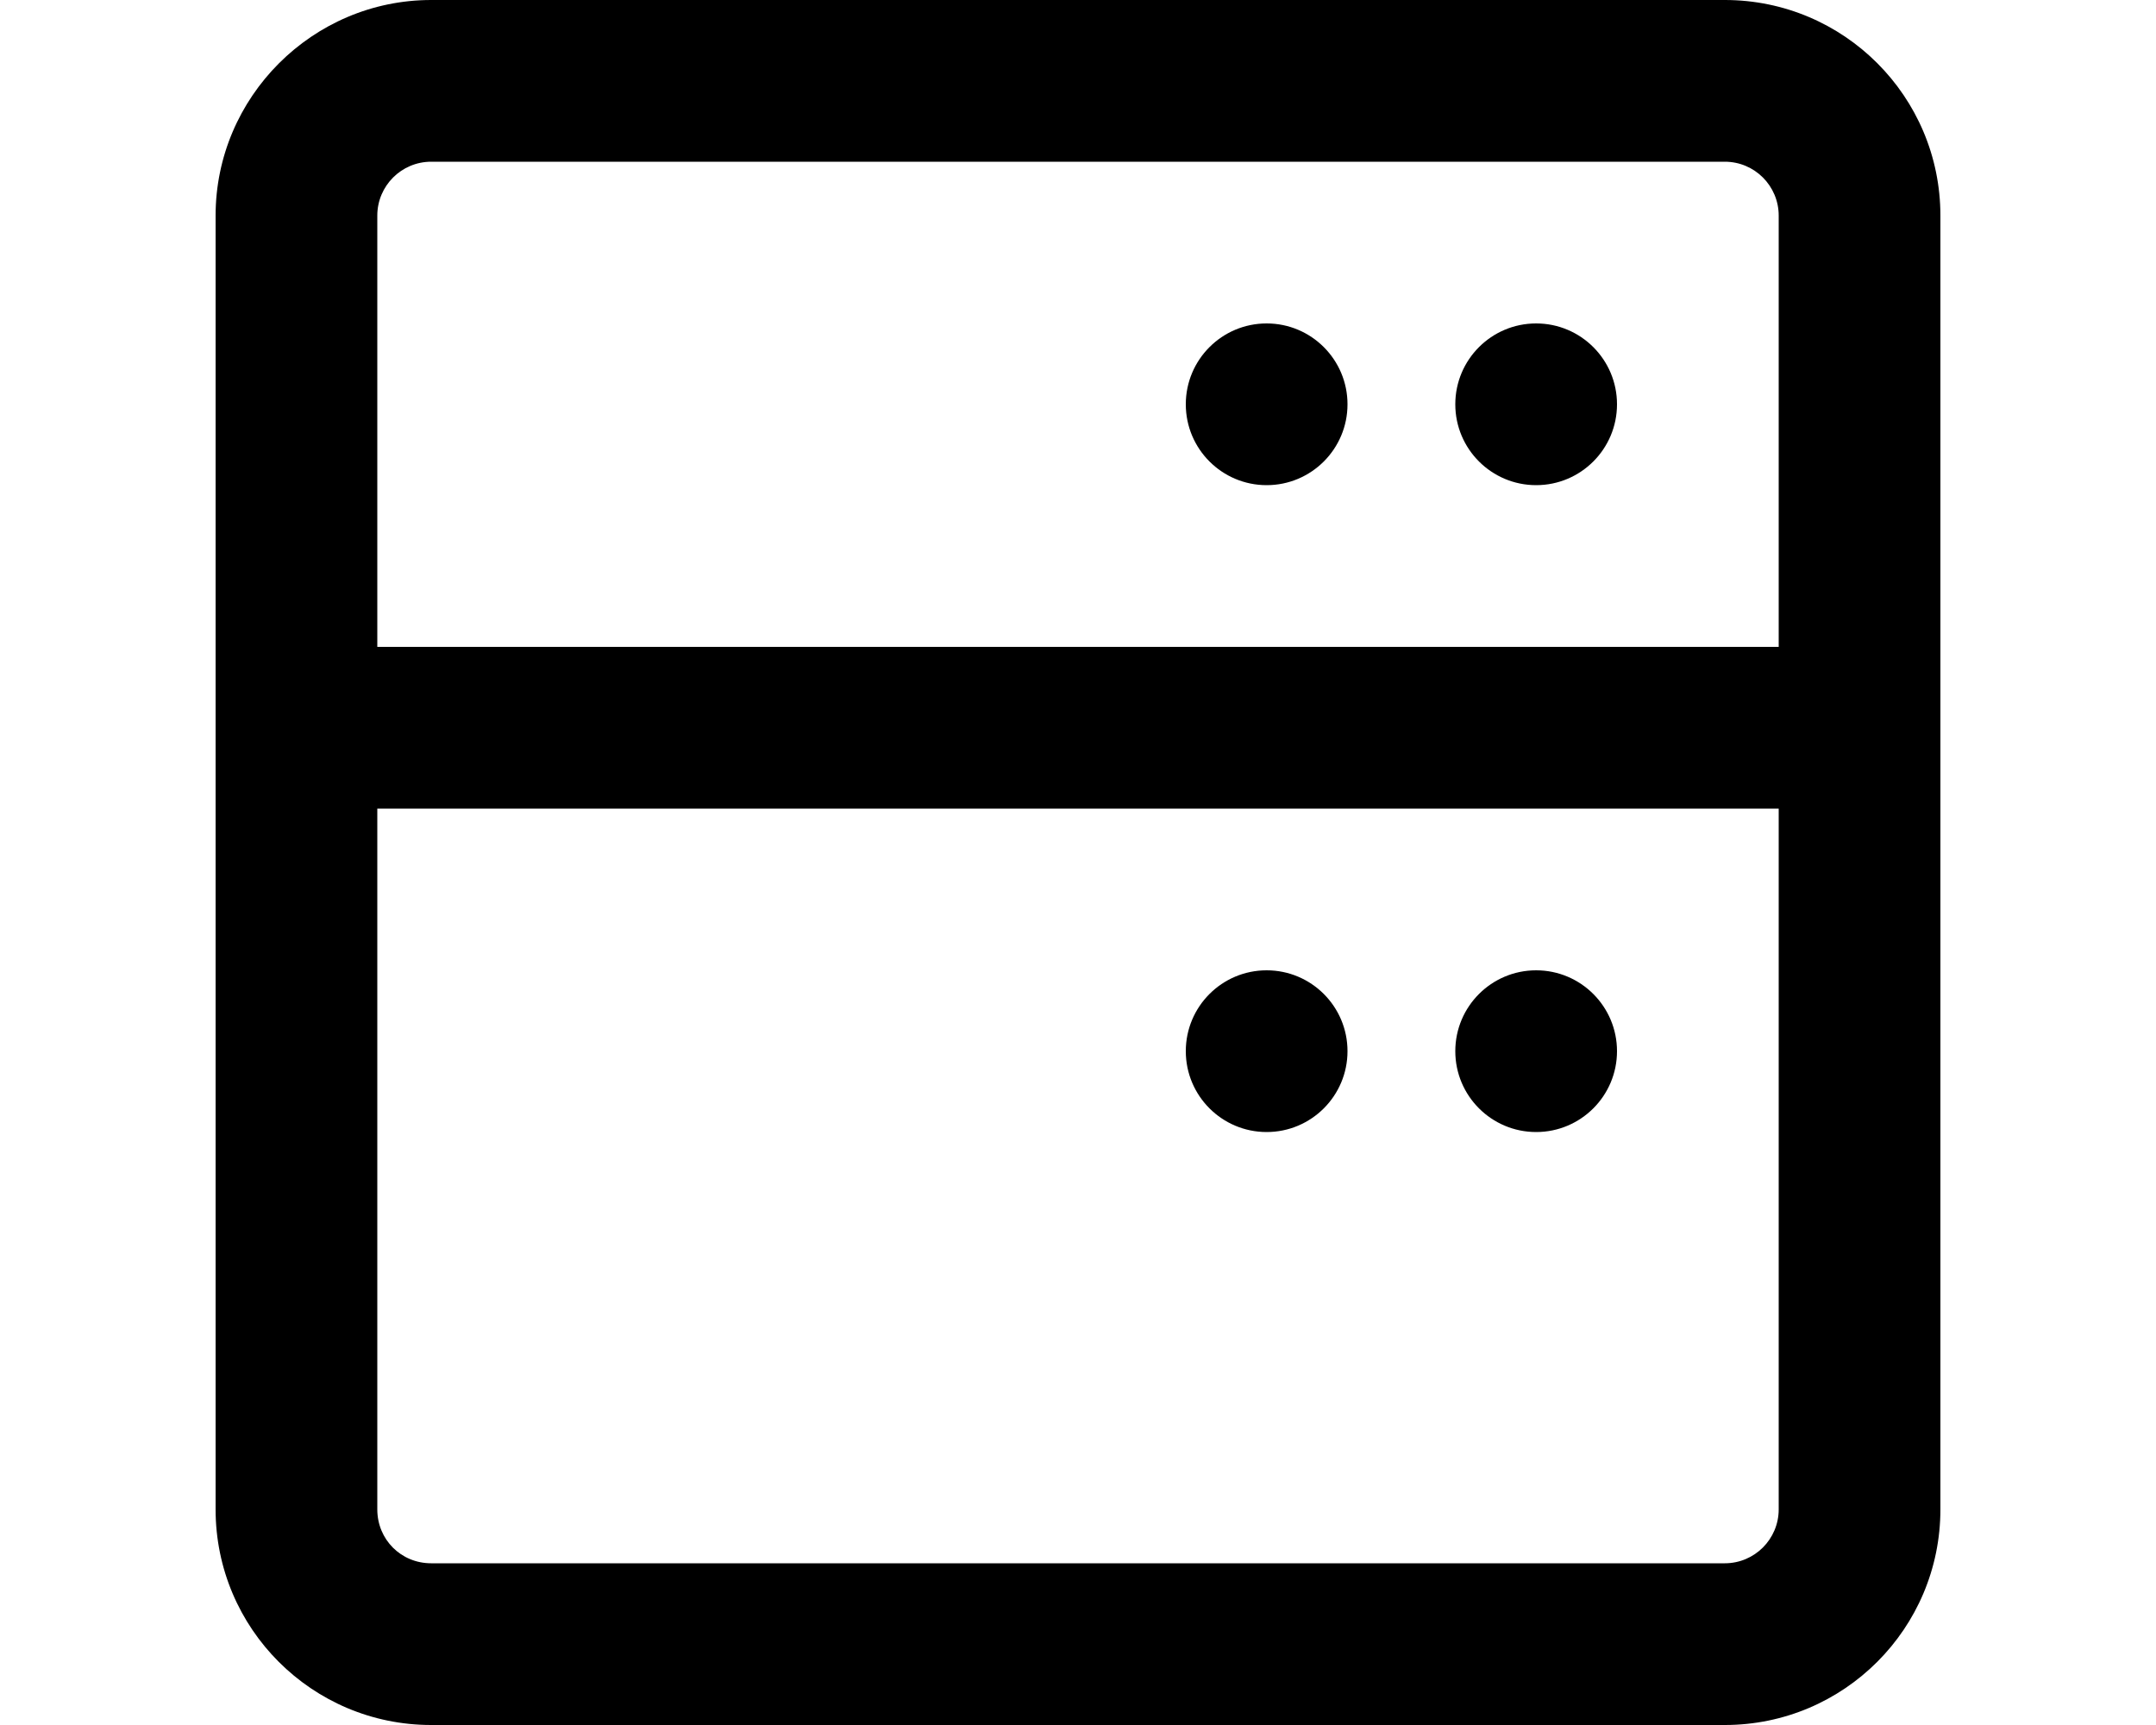
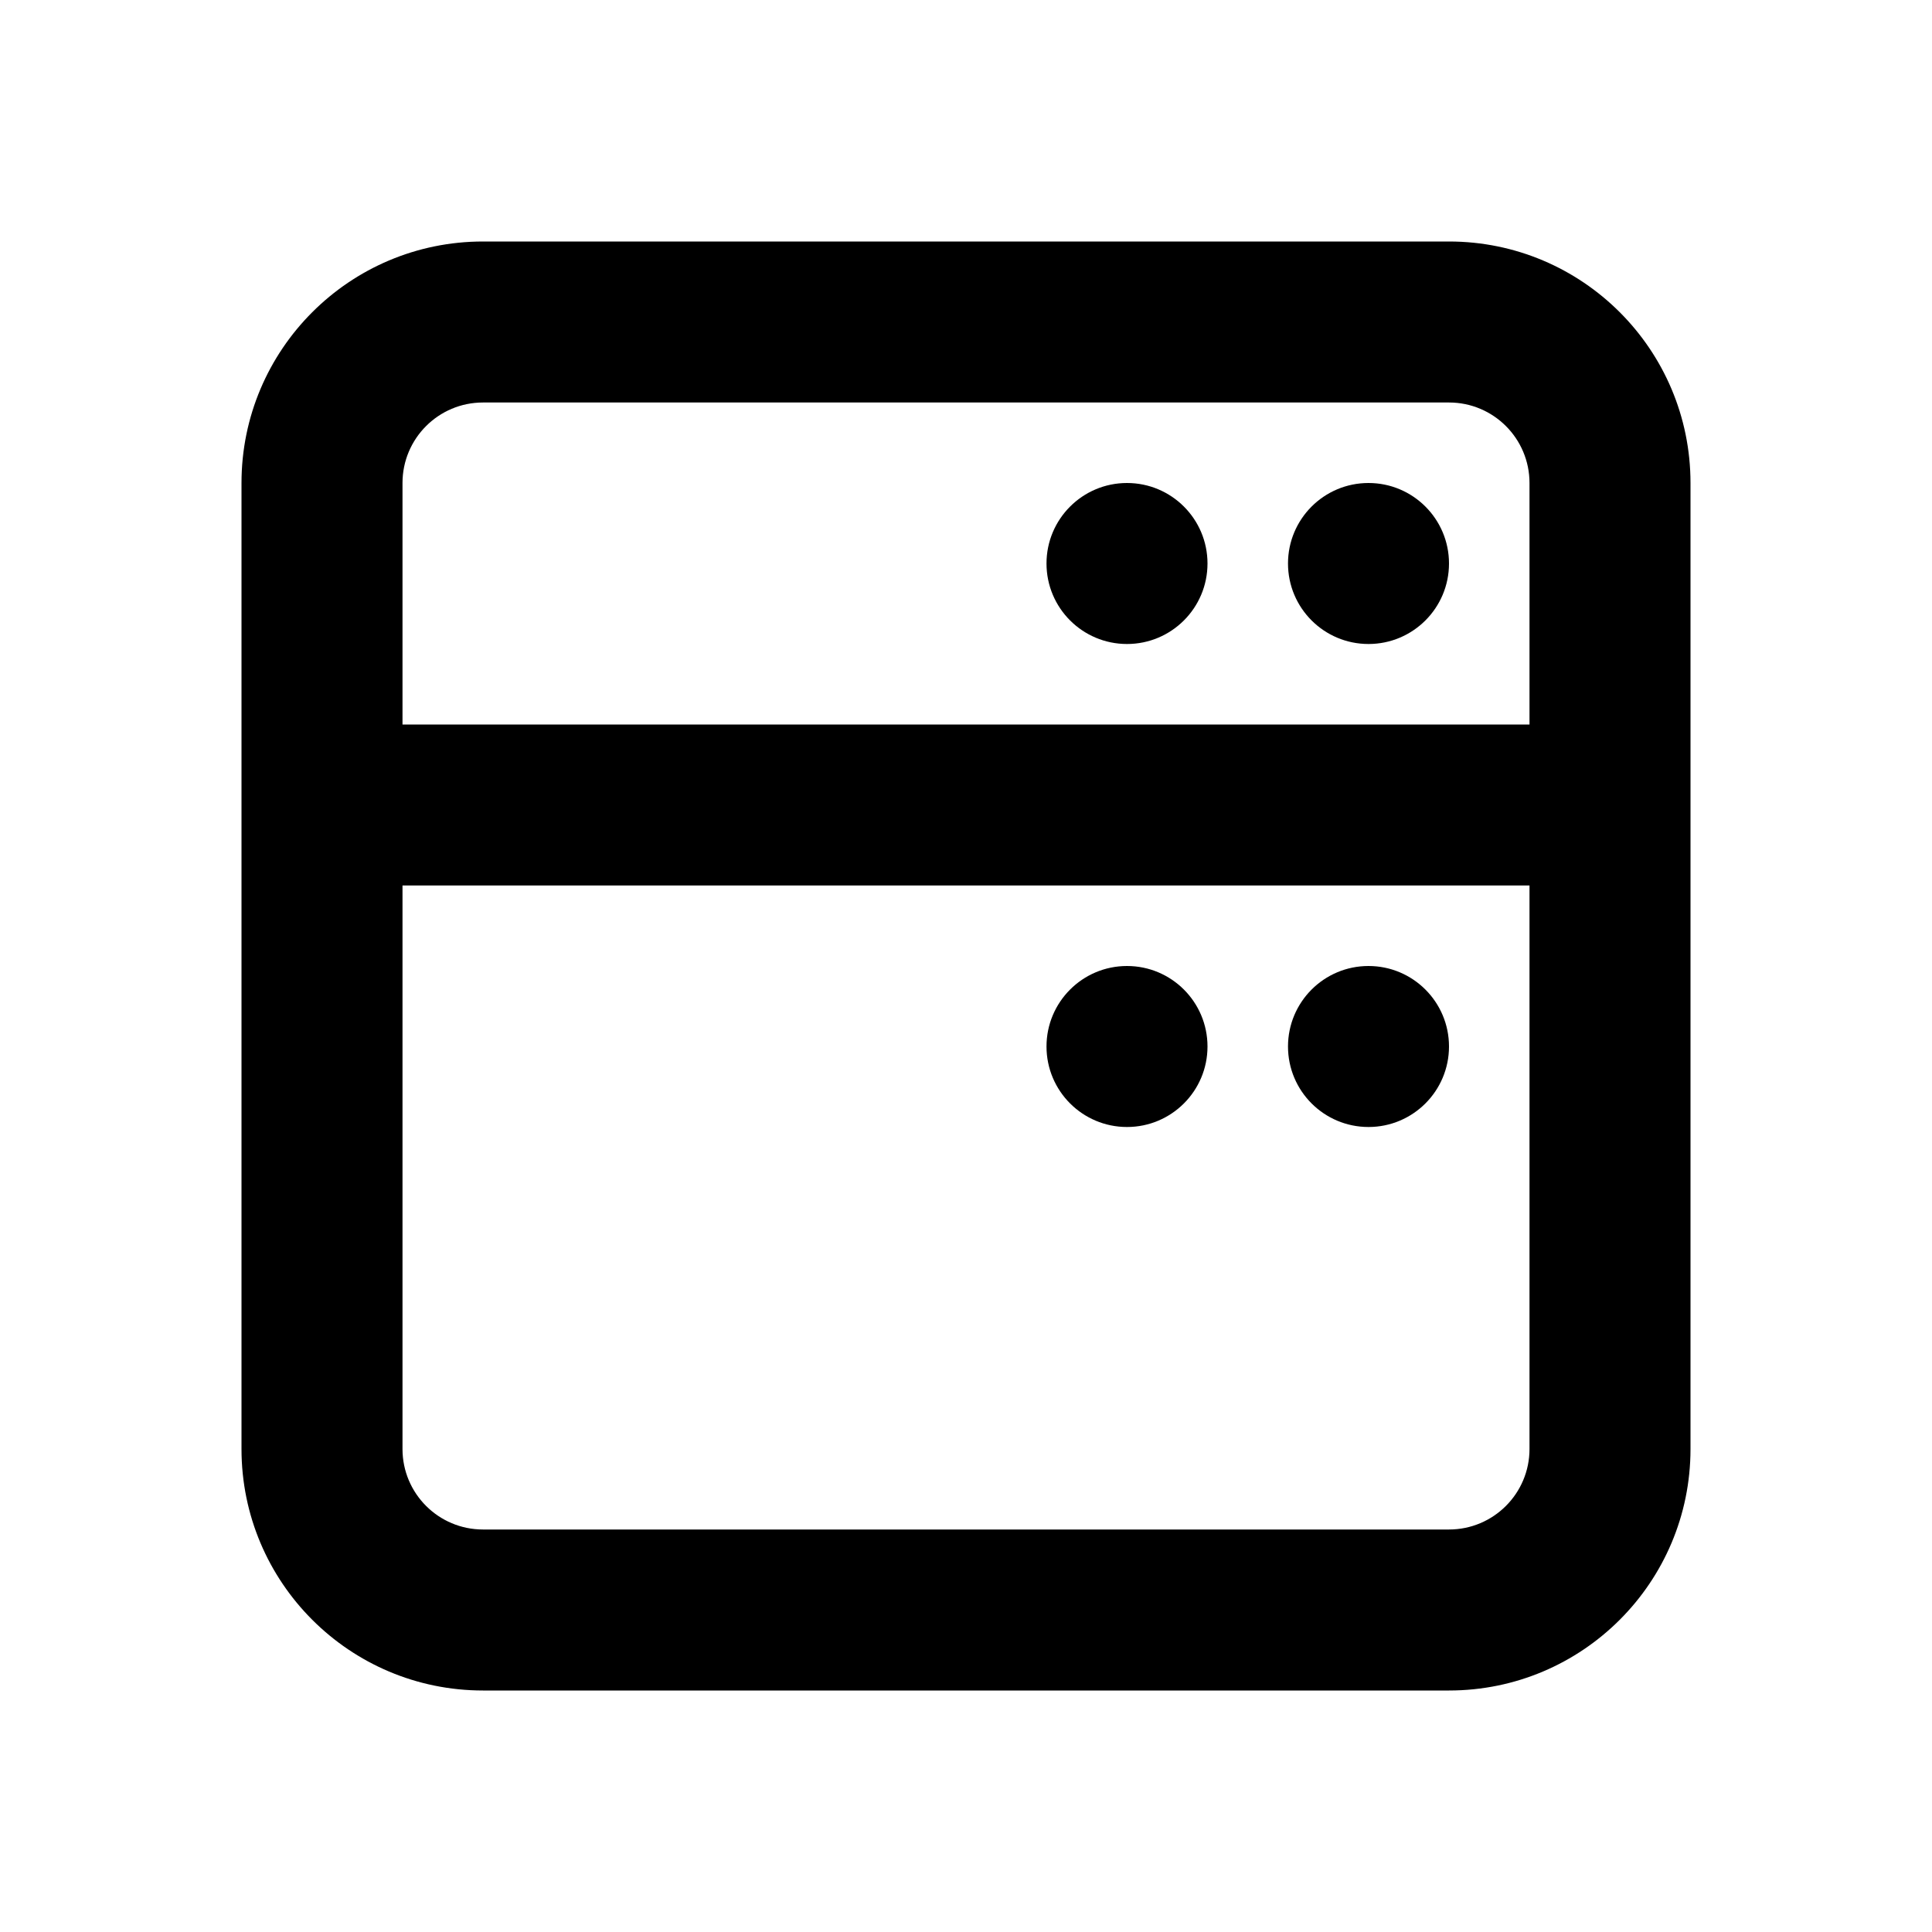
- <svg xmlns="http://www.w3.org/2000/svg" viewBox="0 0 20 16" fill="currentColor">
-   <path d="M15 3.75a.75.75 0 1 1-1.5 0 .75.75 0 0 1 1.5 0Zm-3.25.75a.75.75 0 1 0 0-1.5.75.75 0 0 0 0 1.5Zm2.5 6a.75.75 0 1 0 0-1.5.75.75 0 0 0 0 1.5Zm-1.75-.75a.75.75 0 1 1-1.5 0 .75.75 0 0 1 1.5 0Z" />
-   <path fill-rule="evenodd" d="M2 2c0-1.1.9-2 2-2h12a2 2 0 0 1 2 2v12a2 2 0 0 1-2 2H4a2 2 0 0 1-2-2V2Zm2-.5a.5.5 0 0 0-.5.5v4h13V2a.5.5 0 0 0-.5-.5H4Zm-.5 6V14c0 .28.22.5.5.5h12a.5.5 0 0 0 .5-.5V7.5h-13Z" />
+ <svg xmlns="http://www.w3.org/2000/svg" viewBox="0 0 24 24" fill="currentColor">
+   <path d="M18 7a1 1 0 1 1-2 0 1 1 0 0 1 2 0Zm-4 1a1 1 0 1 0 0-2 1 1 0 0 0 0 2Zm4 5a1 1 0 1 1-2 0 1 1 0 0 1 2 0Zm-4 1a1 1 0 1 0 0-2 1 1 0 0 0 0 2Z" />
+   <path fill-rule="evenodd" d="M3 6a3 3 0 0 1 3-3h12a3 3 0 0 1 3 3v12a3 3 0 0 1-3 3H6a3 3 0 0 1-3-3V6Zm3-1a1 1 0 0 0-1 1v3h14V6a1 1 0 0 0-1-1H6Zm13 6H5v7a1 1 0 0 0 1 1h12a1 1 0 0 0 1-1v-7Z" />
</svg>
